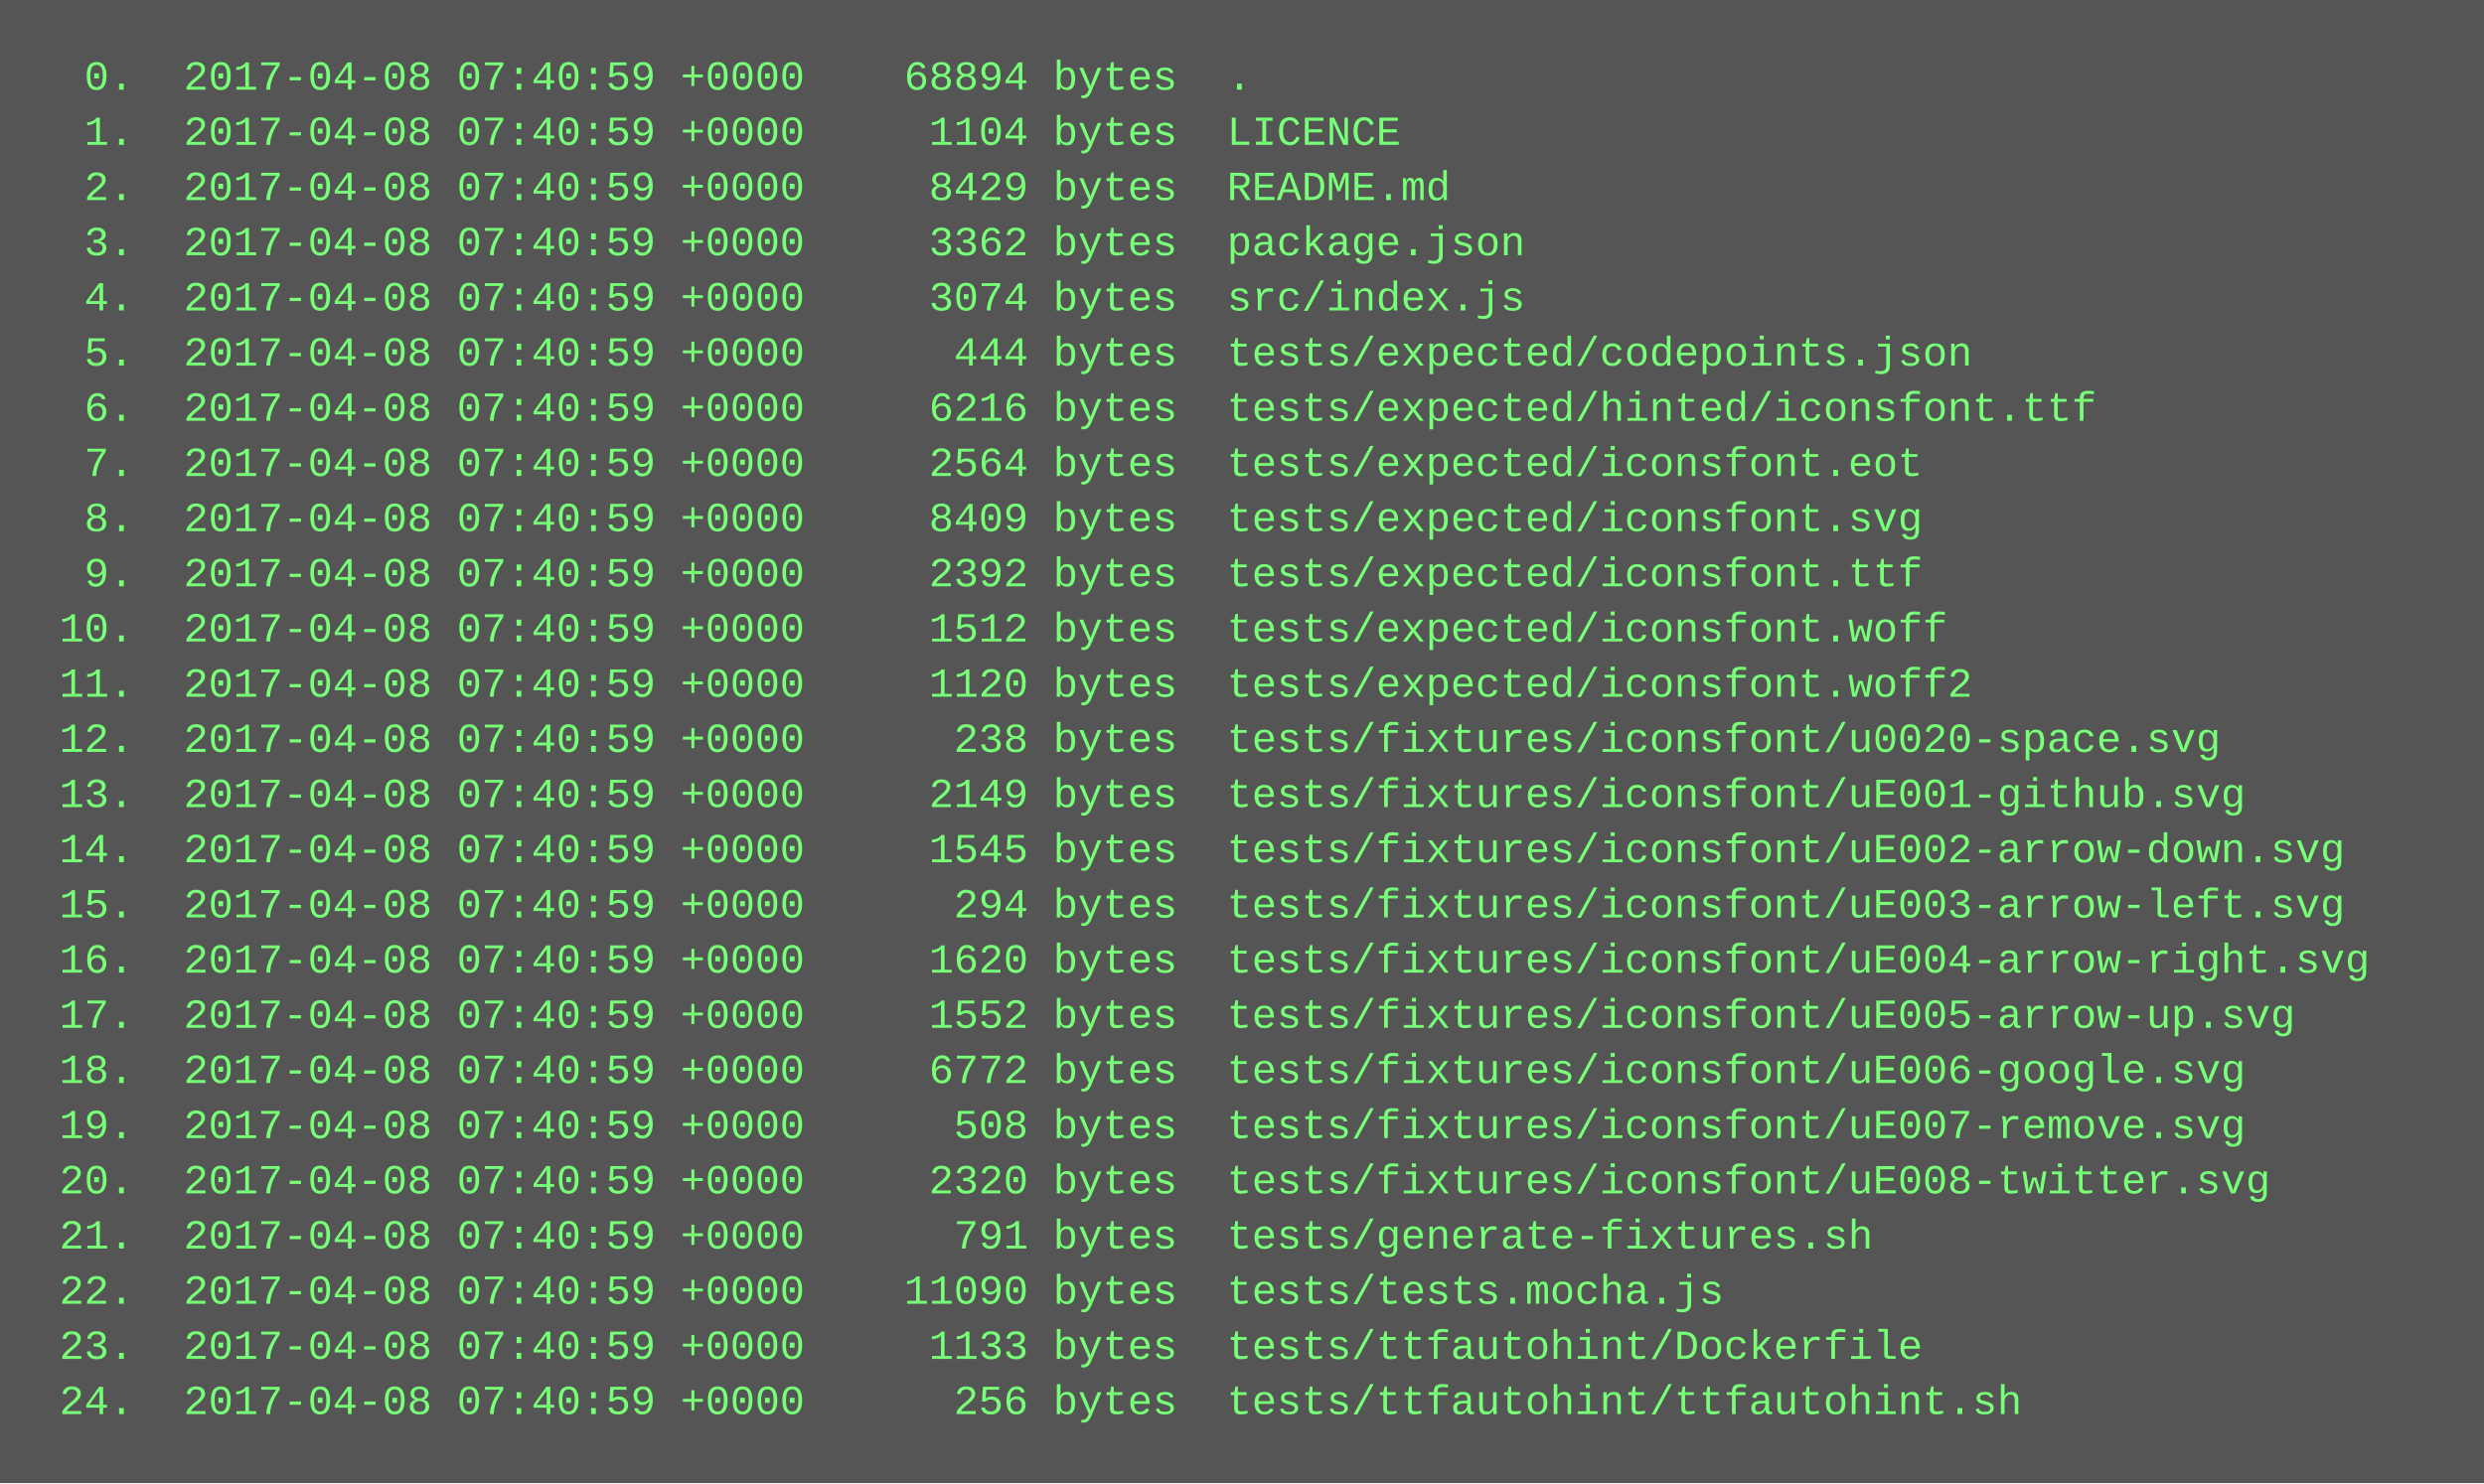
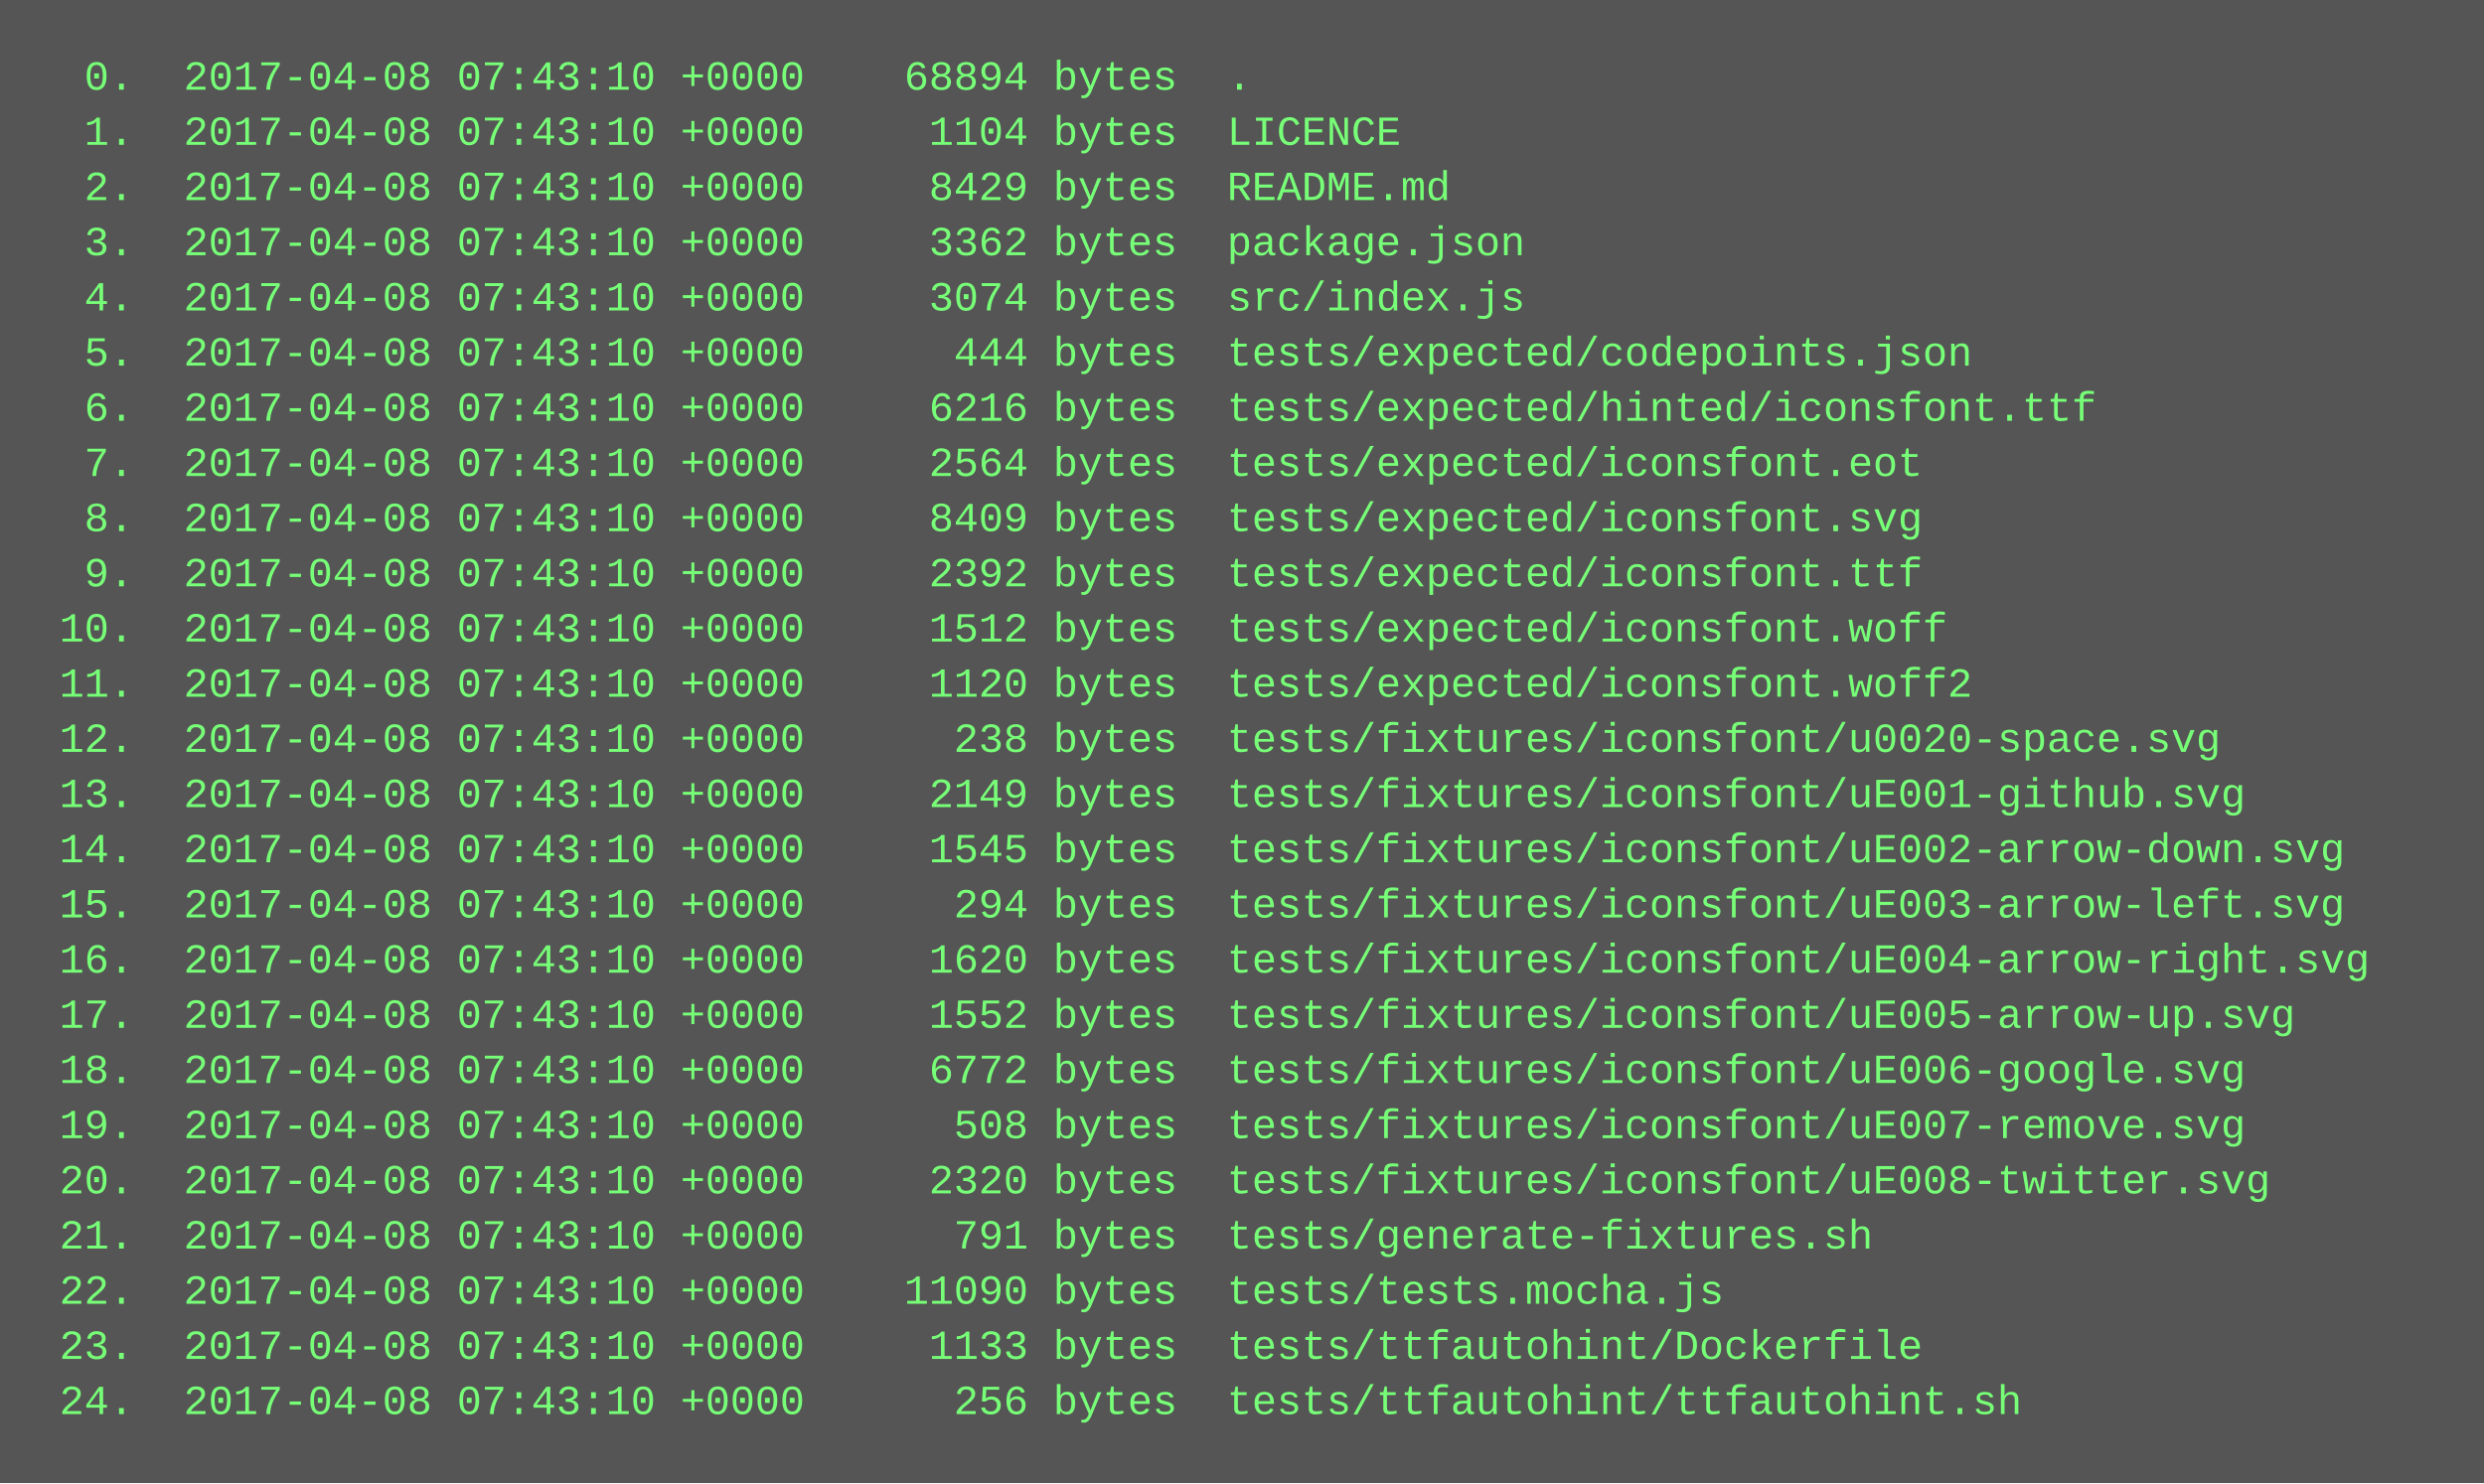
<svg xmlns="http://www.w3.org/2000/svg" height="430" width="720">
  <rect height="430" fill="#555" width="720" />
  <text fill="#7f7" font-family="Courier New" font-size="12" xml:space="preserve">
-     <tspan x="10" y="26">  0.  2017-04-08 07:40:59 +0000    68894 bytes  .</tspan>
-     <tspan x="10" y="42">  1.  2017-04-08 07:40:59 +0000     1104 bytes  LICENCE</tspan>
-     <tspan x="10" y="58">  2.  2017-04-08 07:40:59 +0000     8429 bytes  README.md</tspan>
-     <tspan x="10" y="74">  3.  2017-04-08 07:40:59 +0000     3362 bytes  package.json</tspan>
-     <tspan x="10" y="90">  4.  2017-04-08 07:40:59 +0000     3074 bytes  src/index.js</tspan>
-     <tspan x="10" y="106">  5.  2017-04-08 07:40:59 +0000      444 bytes  tests/expected/codepoints.json</tspan>
-     <tspan x="10" y="122">  6.  2017-04-08 07:40:59 +0000     6216 bytes  tests/expected/hinted/iconsfont.ttf</tspan>
-     <tspan x="10" y="138">  7.  2017-04-08 07:40:59 +0000     2564 bytes  tests/expected/iconsfont.eot</tspan>
-     <tspan x="10" y="154">  8.  2017-04-08 07:40:59 +0000     8409 bytes  tests/expected/iconsfont.svg</tspan>
-     <tspan x="10" y="170">  9.  2017-04-08 07:40:59 +0000     2392 bytes  tests/expected/iconsfont.ttf</tspan>
-     <tspan x="10" y="186"> 10.  2017-04-08 07:40:59 +0000     1512 bytes  tests/expected/iconsfont.woff</tspan>
-     <tspan x="10" y="202"> 11.  2017-04-08 07:40:59 +0000     1120 bytes  tests/expected/iconsfont.woff2</tspan>
-     <tspan x="10" y="218"> 12.  2017-04-08 07:40:59 +0000      238 bytes  tests/fixtures/iconsfont/u0020-space.svg</tspan>
-     <tspan x="10" y="234"> 13.  2017-04-08 07:40:59 +0000     2149 bytes  tests/fixtures/iconsfont/uE001-github.svg</tspan>
-     <tspan x="10" y="250"> 14.  2017-04-08 07:40:59 +0000     1545 bytes  tests/fixtures/iconsfont/uE002-arrow-down.svg</tspan>
-     <tspan x="10" y="266"> 15.  2017-04-08 07:40:59 +0000      294 bytes  tests/fixtures/iconsfont/uE003-arrow-left.svg</tspan>
-     <tspan x="10" y="282"> 16.  2017-04-08 07:40:59 +0000     1620 bytes  tests/fixtures/iconsfont/uE004-arrow-right.svg</tspan>
-     <tspan x="10" y="298"> 17.  2017-04-08 07:40:59 +0000     1552 bytes  tests/fixtures/iconsfont/uE005-arrow-up.svg</tspan>
-     <tspan x="10" y="314"> 18.  2017-04-08 07:40:59 +0000     6772 bytes  tests/fixtures/iconsfont/uE006-google.svg</tspan>
-     <tspan x="10" y="330"> 19.  2017-04-08 07:40:59 +0000      508 bytes  tests/fixtures/iconsfont/uE007-remove.svg</tspan>
-     <tspan x="10" y="346"> 20.  2017-04-08 07:40:59 +0000     2320 bytes  tests/fixtures/iconsfont/uE008-twitter.svg</tspan>
-     <tspan x="10" y="362"> 21.  2017-04-08 07:40:59 +0000      791 bytes  tests/generate-fixtures.sh</tspan>
-     <tspan x="10" y="378"> 22.  2017-04-08 07:40:59 +0000    11090 bytes  tests/tests.mocha.js</tspan>
-     <tspan x="10" y="394"> 23.  2017-04-08 07:40:59 +0000     1133 bytes  tests/ttfautohint/Dockerfile</tspan>
-     <tspan x="10" y="410"> 24.  2017-04-08 07:40:59 +0000      256 bytes  tests/ttfautohint/ttfautohint.sh</tspan>
+     <tspan x="10" y="26">  0.  2017-04-08 07:43:10 +0000    68894 bytes  .</tspan>
+     <tspan x="10" y="42">  1.  2017-04-08 07:43:10 +0000     1104 bytes  LICENCE</tspan>
+     <tspan x="10" y="58">  2.  2017-04-08 07:43:10 +0000     8429 bytes  README.md</tspan>
+     <tspan x="10" y="74">  3.  2017-04-08 07:43:10 +0000     3362 bytes  package.json</tspan>
+     <tspan x="10" y="90">  4.  2017-04-08 07:43:10 +0000     3074 bytes  src/index.js</tspan>
+     <tspan x="10" y="106">  5.  2017-04-08 07:43:10 +0000      444 bytes  tests/expected/codepoints.json</tspan>
+     <tspan x="10" y="122">  6.  2017-04-08 07:43:10 +0000     6216 bytes  tests/expected/hinted/iconsfont.ttf</tspan>
+     <tspan x="10" y="138">  7.  2017-04-08 07:43:10 +0000     2564 bytes  tests/expected/iconsfont.eot</tspan>
+     <tspan x="10" y="154">  8.  2017-04-08 07:43:10 +0000     8409 bytes  tests/expected/iconsfont.svg</tspan>
+     <tspan x="10" y="170">  9.  2017-04-08 07:43:10 +0000     2392 bytes  tests/expected/iconsfont.ttf</tspan>
+     <tspan x="10" y="186"> 10.  2017-04-08 07:43:10 +0000     1512 bytes  tests/expected/iconsfont.woff</tspan>
+     <tspan x="10" y="202"> 11.  2017-04-08 07:43:10 +0000     1120 bytes  tests/expected/iconsfont.woff2</tspan>
+     <tspan x="10" y="218"> 12.  2017-04-08 07:43:10 +0000      238 bytes  tests/fixtures/iconsfont/u0020-space.svg</tspan>
+     <tspan x="10" y="234"> 13.  2017-04-08 07:43:10 +0000     2149 bytes  tests/fixtures/iconsfont/uE001-github.svg</tspan>
+     <tspan x="10" y="250"> 14.  2017-04-08 07:43:10 +0000     1545 bytes  tests/fixtures/iconsfont/uE002-arrow-down.svg</tspan>
+     <tspan x="10" y="266"> 15.  2017-04-08 07:43:10 +0000      294 bytes  tests/fixtures/iconsfont/uE003-arrow-left.svg</tspan>
+     <tspan x="10" y="282"> 16.  2017-04-08 07:43:10 +0000     1620 bytes  tests/fixtures/iconsfont/uE004-arrow-right.svg</tspan>
+     <tspan x="10" y="298"> 17.  2017-04-08 07:43:10 +0000     1552 bytes  tests/fixtures/iconsfont/uE005-arrow-up.svg</tspan>
+     <tspan x="10" y="314"> 18.  2017-04-08 07:43:10 +0000     6772 bytes  tests/fixtures/iconsfont/uE006-google.svg</tspan>
+     <tspan x="10" y="330"> 19.  2017-04-08 07:43:10 +0000      508 bytes  tests/fixtures/iconsfont/uE007-remove.svg</tspan>
+     <tspan x="10" y="346"> 20.  2017-04-08 07:43:10 +0000     2320 bytes  tests/fixtures/iconsfont/uE008-twitter.svg</tspan>
+     <tspan x="10" y="362"> 21.  2017-04-08 07:43:10 +0000      791 bytes  tests/generate-fixtures.sh</tspan>
+     <tspan x="10" y="378"> 22.  2017-04-08 07:43:10 +0000    11090 bytes  tests/tests.mocha.js</tspan>
+     <tspan x="10" y="394"> 23.  2017-04-08 07:43:10 +0000     1133 bytes  tests/ttfautohint/Dockerfile</tspan>
+     <tspan x="10" y="410"> 24.  2017-04-08 07:43:10 +0000      256 bytes  tests/ttfautohint/ttfautohint.sh</tspan>
  </text>
</svg>
